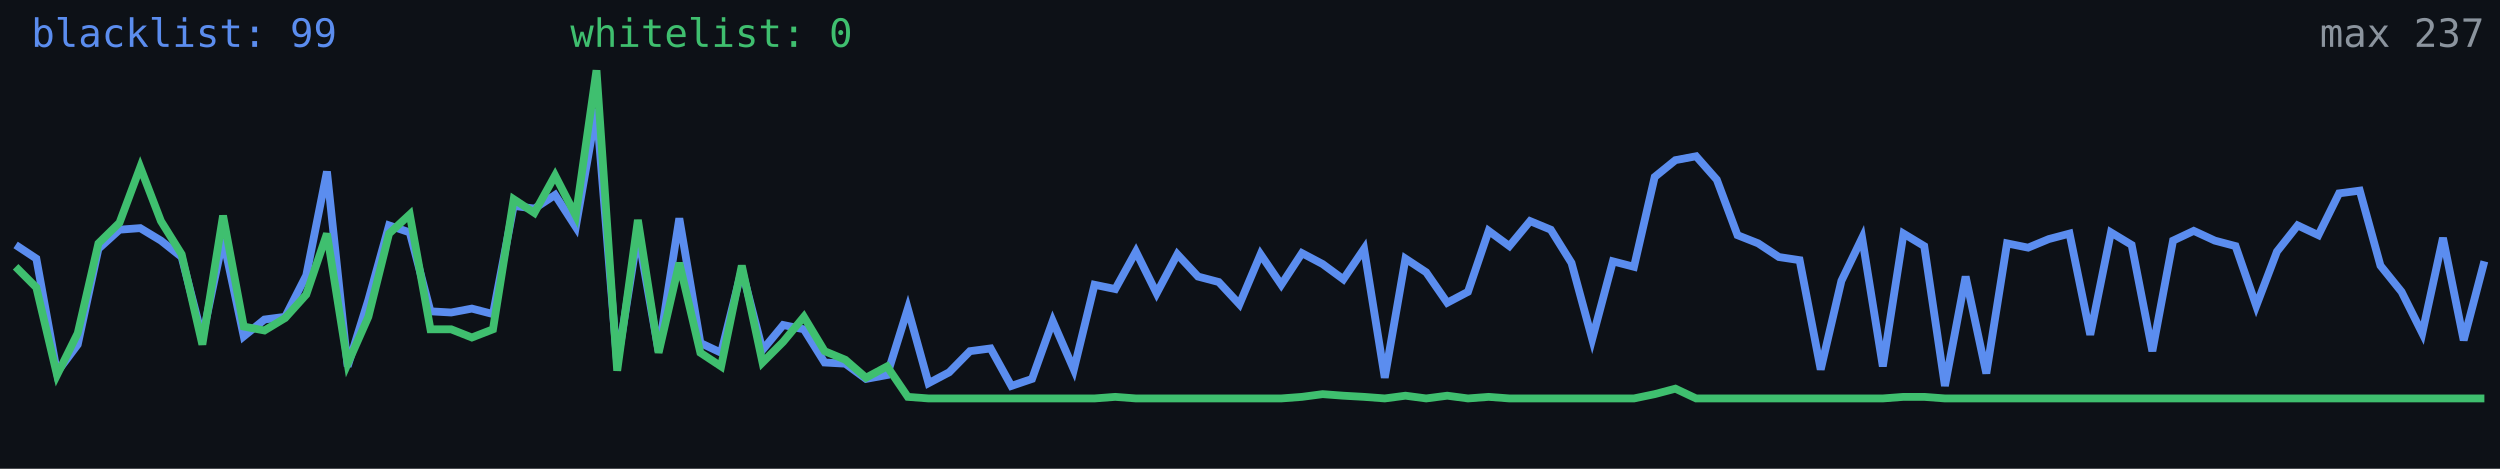
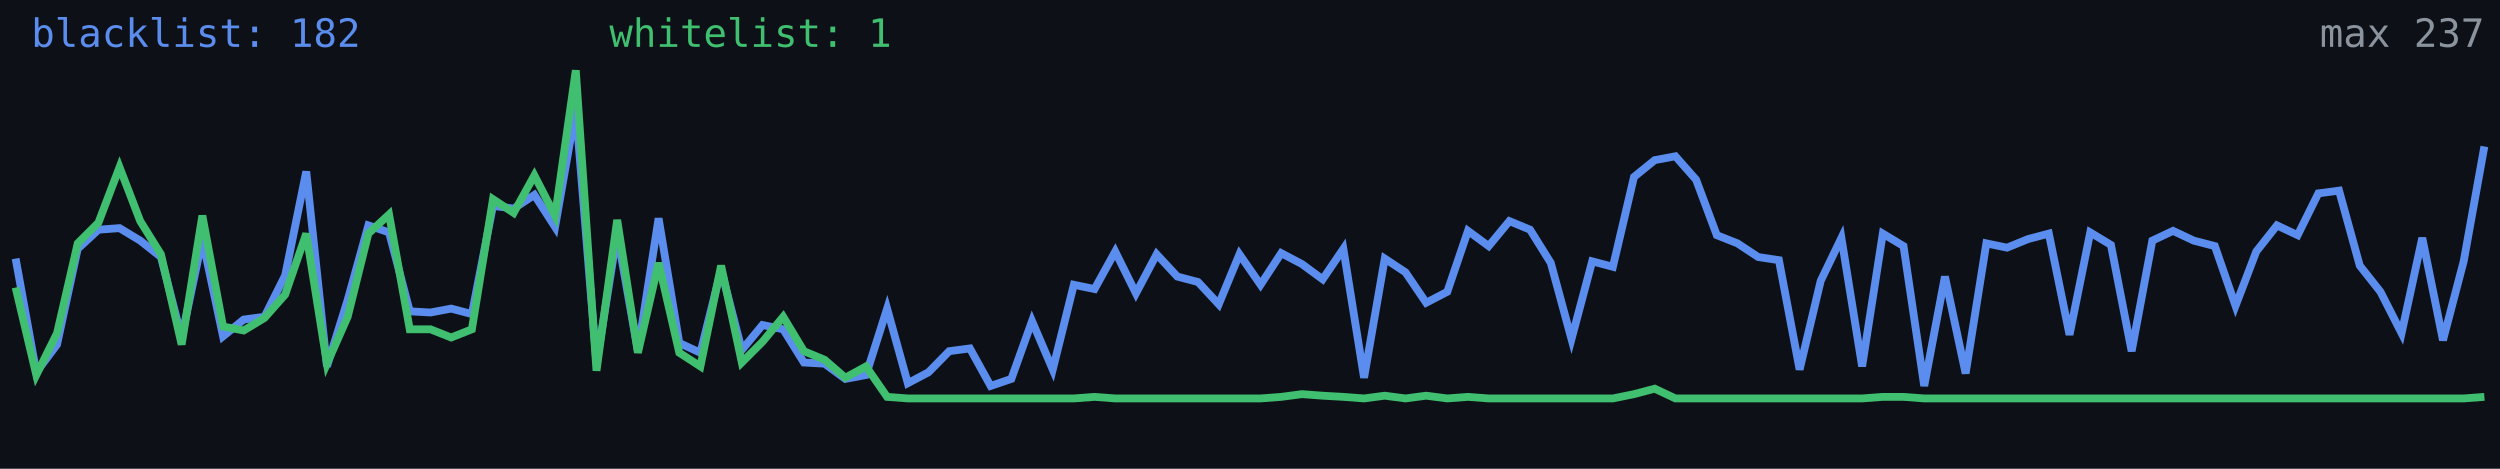
<svg xmlns="http://www.w3.org/2000/svg" width="640" height="120" viewBox="0 0 640 120" role="img" aria-label="Alive configs trend">
  <rect width="640" height="120" fill="#0d1117" />
-   <polyline fill="none" stroke="#5b8def" stroke-width="2" points="4.0,62.7 9.3,66.2 14.6,95.3 19.9,88.2 25.2,63.7 30.6,58.8 35.9,58.4 41.2,61.6 46.5,65.8 51.8,86.4 57.1,61.2 62.4,86.1 67.7,81.8 73.0,81.1 78.4,70.5 83.7,43.9 89.0,93.8 94.3,76.8 99.6,57.7 104.9,59.5 110.2,79.7 115.5,80.0 120.8,79.0 126.2,80.4 131.5,52.7 136.8,53.4 142.1,49.9 147.4,58.1 152.7,27.9 158.0,93.1 163.3,59.8 168.6,89.9 173.9,55.9 179.3,87.8 184.6,90.3 189.9,69.0 195.2,89.6 200.5,83.2 205.8,84.3 211.1,92.8 216.4,93.1 221.7,97.0 227.1,96.0 232.4,79.0 237.7,98.1 243.0,95.3 248.3,89.9 253.6,89.2 258.9,98.8 264.2,97.0 269.5,82.2 274.9,94.6 280.2,72.9 285.5,74.0 290.8,64.4 296.1,75.1 301.4,65.1 306.7,70.8 312.0,72.2 317.3,77.9 322.7,65.1 328.0,72.9 333.3,64.8 338.6,67.6 343.9,71.5 349.2,63.7 354.5,96.7 359.8,66.2 365.1,69.7 370.5,77.5 375.8,74.7 381.1,59.1 386.4,63.0 391.7,56.6 397.0,58.8 402.3,67.3 407.6,86.8 412.9,66.9 418.3,68.3 423.6,45.3 428.9,41.0 434.2,40.0 439.5,46.0 444.8,60.2 450.1,62.3 455.4,65.8 460.7,66.6 466.1,94.6 471.4,71.9 476.7,60.9 482.0,93.8 487.3,59.8 492.6,63.0 497.9,98.8 503.2,70.8 508.5,95.6 513.8,62.3 519.2,63.4 524.5,61.2 529.8,59.8 535.1,85.7 540.4,59.5 545.7,62.7 551.0,89.9 556.3,61.6 561.6,59.1 567.0,61.6 572.3,63.0 577.6,78.3 582.9,64.4 588.2,57.7 593.5,60.2 598.8,49.5 604.1,48.8 609.4,68.0 614.8,74.7 620.1,85.3 625.4,60.9 630.7,87.1 636.0,66.9" />
-   <polyline fill="none" stroke="#3fbf6f" stroke-width="2" points="4.0,68.3 9.3,73.6 14.6,96.0 19.9,85.3 25.2,62.3 30.6,57.0 35.9,42.8 41.2,56.6 46.5,65.1 51.8,88.2 57.1,55.2 62.4,83.6 67.7,84.6 73.0,81.4 78.4,75.4 83.7,59.8 89.0,93.1 94.3,81.1 99.6,59.8 104.9,54.9 110.2,84.3 115.5,84.3 120.8,86.4 126.2,84.3 131.5,51.0 136.8,54.5 142.1,44.9 147.4,55.2 152.7,18.0 158.0,94.9 163.3,56.3 168.6,90.3 173.9,67.3 179.3,90.3 184.6,93.8 189.9,68.0 195.2,92.8 200.5,87.5 205.8,81.1 211.1,89.9 216.4,92.1 221.7,96.7 227.1,93.8 232.4,101.6 237.7,102.0 243.0,102.0 248.3,102.0 253.6,102.0 258.9,102.0 264.2,102.0 269.5,102.0 274.9,102.0 280.2,102.0 285.5,101.6 290.8,102.0 296.1,102.0 301.4,102.0 306.7,102.0 312.0,102.0 317.3,102.0 322.7,102.0 328.0,102.0 333.3,101.6 338.6,100.9 343.9,101.3 349.2,101.6 354.5,102.0 359.8,101.3 365.1,102.0 370.5,101.3 375.8,102.0 381.1,101.6 386.4,102.0 391.7,102.0 397.0,102.0 402.3,102.0 407.6,102.0 412.9,102.0 418.3,102.0 423.6,100.9 428.9,99.5 434.2,102.0 439.5,102.0 444.8,102.0 450.1,102.0 455.4,102.0 460.7,102.0 466.1,102.0 471.4,102.0 476.7,102.0 482.0,102.0 487.3,101.6 492.6,101.6 497.9,102.0 503.2,102.0 508.5,102.0 513.8,102.0 519.2,102.0 524.5,102.0 529.8,102.0 535.1,102.0 540.4,102.0 545.7,102.0 551.0,102.0 556.3,102.0 561.6,102.0 567.0,102.0 572.3,102.0 577.6,102.0 582.9,102.0 588.2,102.0 593.5,102.0 598.8,102.0 604.1,102.0 609.4,102.0 614.8,102.0 620.1,102.0 625.4,102.0 630.7,102.0 636.0,102.0" />
-   <text x="8" y="12" fill="#5b8def" font-size="10" font-family="monospace">blacklist: 99</text>
-   <text x="146" y="12" fill="#3fbf6f" font-size="10" font-family="monospace">whitelist: 0</text>
+   <polyline fill="none" stroke="#5b8def" stroke-width="2" points="4.0,66.2 9.3,95.3 14.6,88.2 19.9,63.7 25.2,58.8 30.6,58.4 35.9,61.6 41.2,65.8 46.5,86.4 51.8,61.2 57.1,86.1 62.4,81.8 67.7,81.1 73.0,70.5 78.4,43.9 83.7,93.8 89.0,76.8 94.3,57.7 99.6,59.5 104.9,79.7 110.2,80.0 115.5,79.0 120.8,80.4 126.2,52.7 131.5,53.4 136.8,49.9 142.1,58.1 147.4,27.9 152.7,93.1 158.0,59.8 163.3,89.9 168.6,55.9 173.9,87.8 179.3,90.3 184.6,69.0 189.9,89.6 195.2,83.2 200.5,84.3 205.8,92.8 211.1,93.1 216.4,97.0 221.7,96.0 227.1,79.0 232.4,98.1 237.7,95.3 243.0,89.9 248.3,89.2 253.6,98.8 258.9,97.0 264.2,82.2 269.5,94.6 274.9,72.9 280.2,74.0 285.5,64.4 290.8,75.1 296.1,65.1 301.4,70.8 306.7,72.2 312.0,77.9 317.3,65.1 322.7,72.9 328.0,64.8 333.3,67.6 338.6,71.5 343.9,63.7 349.2,96.7 354.5,66.2 359.8,69.7 365.1,77.5 370.5,74.7 375.8,59.1 381.1,63.0 386.4,56.6 391.7,58.8 397.0,67.3 402.3,86.8 407.6,66.9 412.9,68.3 418.3,45.3 423.6,41.0 428.9,40.0 434.2,46.0 439.5,60.2 444.8,62.3 450.1,65.8 455.4,66.6 460.7,94.6 466.1,71.9 471.4,60.9 476.7,93.8 482.0,59.8 487.3,63.0 492.6,98.8 497.9,70.8 503.2,95.6 508.5,62.3 513.8,63.4 519.2,61.2 524.5,59.8 529.8,85.7 535.1,59.5 540.4,62.7 545.7,89.9 551.0,61.6 556.3,59.1 561.6,61.6 567.0,63.0 572.3,78.3 577.6,64.4 582.9,57.7 588.2,60.2 593.5,49.5 598.8,48.8 604.1,68.0 609.4,74.7 614.8,85.3 620.1,60.9 625.4,87.1 630.7,66.9 636.0,37.5" />
+   <polyline fill="none" stroke="#3fbf6f" stroke-width="2" points="4.0,73.6 9.3,96.0 14.6,85.3 19.9,62.3 25.2,57.0 30.6,42.8 35.9,56.6 41.2,65.1 46.5,88.2 51.8,55.2 57.1,83.6 62.4,84.6 67.7,81.4 73.0,75.4 78.4,59.8 83.7,93.1 89.0,81.1 94.3,59.8 99.6,54.9 104.9,84.3 110.2,84.3 115.5,86.4 120.8,84.3 126.2,51.0 131.5,54.5 136.8,44.9 142.1,55.2 147.4,18.0 152.7,94.9 158.0,56.3 163.3,90.3 168.6,67.3 173.9,90.3 179.3,93.8 184.6,68.0 189.9,92.8 195.2,87.5 200.5,81.1 205.8,89.9 211.1,92.1 216.4,96.7 221.7,93.8 227.1,101.6 232.4,102.0 237.7,102.0 243.0,102.0 248.3,102.0 253.6,102.0 258.9,102.0 264.2,102.0 269.5,102.0 274.9,102.0 280.2,101.6 285.5,102.0 290.8,102.0 296.1,102.0 301.4,102.0 306.7,102.0 312.0,102.0 317.3,102.0 322.7,102.0 328.0,101.6 333.3,100.9 338.6,101.3 343.9,101.6 349.2,102.0 354.5,101.3 359.8,102.0 365.1,101.3 370.5,102.0 375.8,101.6 381.1,102.0 386.4,102.0 391.7,102.0 397.0,102.0 402.3,102.0 407.6,102.0 412.9,102.0 418.3,100.9 423.6,99.5 428.9,102.0 434.2,102.0 439.5,102.0 444.8,102.0 450.1,102.0 455.4,102.0 460.7,102.0 466.1,102.0 471.4,102.0 476.7,102.0 482.0,101.6 487.3,101.6 492.6,102.0 497.9,102.0 503.2,102.0 508.5,102.0 513.8,102.0 519.2,102.0 524.5,102.0 529.8,102.0 535.1,102.0 540.4,102.0 545.7,102.0 551.0,102.0 556.3,102.0 561.6,102.0 567.0,102.0 572.3,102.0 577.6,102.0 582.9,102.0 588.2,102.0 593.5,102.0 598.8,102.0 604.1,102.0 609.4,102.0 614.8,102.0 620.1,102.0 625.4,102.0 630.7,102.0 636.0,101.6" />
+   <text x="8" y="12" fill="#5b8def" font-size="10" font-family="monospace">blacklist: 182</text>
+   <text x="156" y="12" fill="#3fbf6f" font-size="10" font-family="monospace">whitelist: 1</text>
  <text x="636" y="12" fill="#8b949e" font-size="10" text-anchor="end" font-family="monospace">max 237</text>
</svg>
